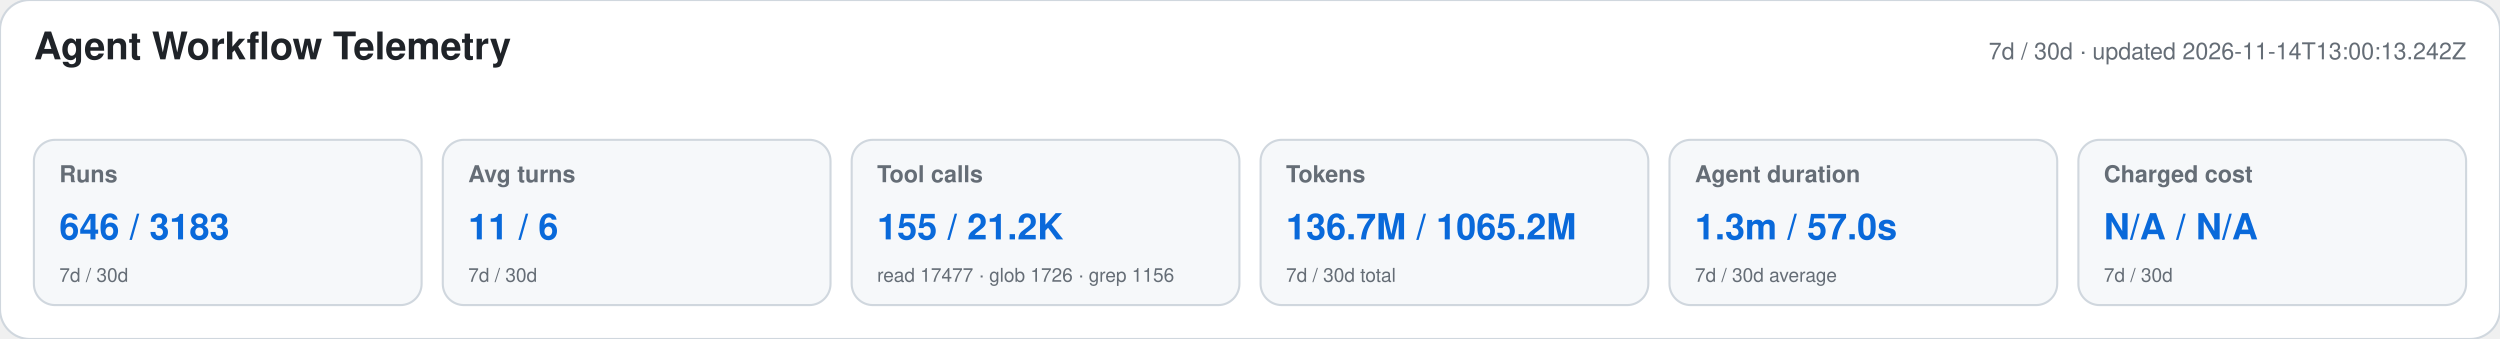
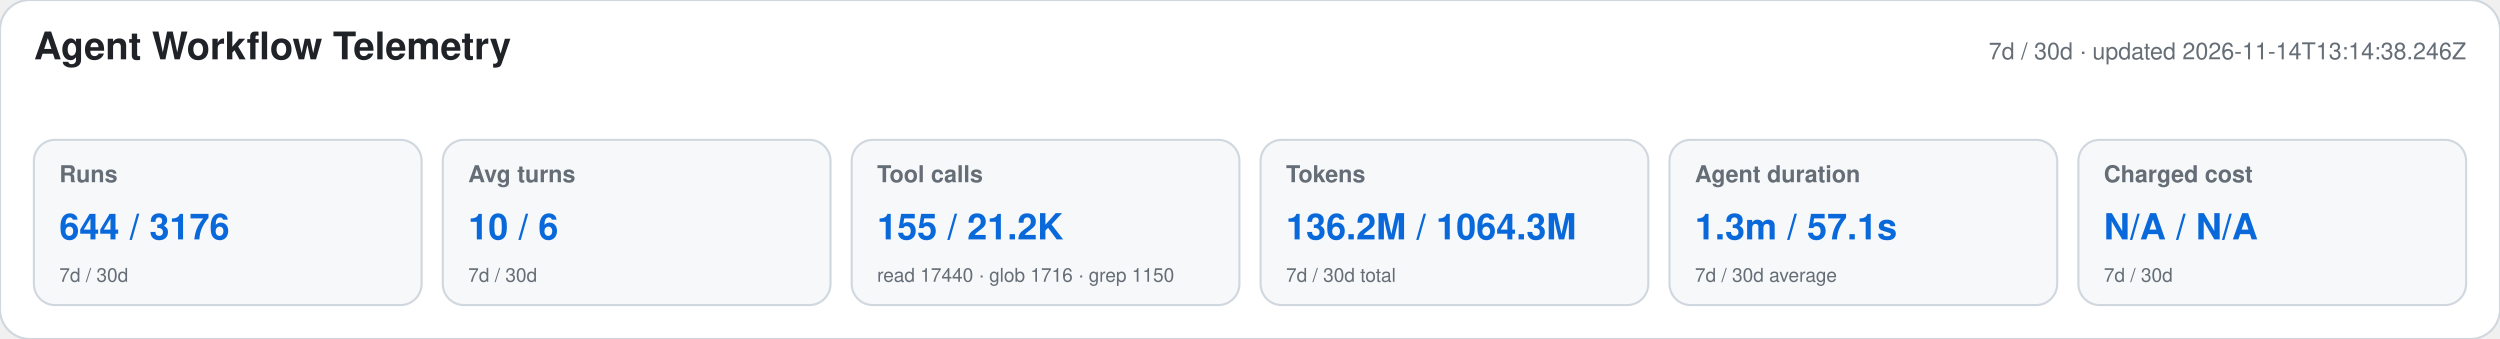
<svg xmlns="http://www.w3.org/2000/svg" width="1180" height="160" viewBox="0 0 1180 160" role="img" aria-labelledby="title desc">
  <style>text{font-family:-apple-system,BlinkMacSystemFont,"Segoe UI",Helvetica,Arial,sans-serif}.heading{font-size:18px;font-weight:650;fill:#1f2328}.meta,.label,.secondary{fill:#656d76}.meta,.label{font-size:11px}.label{font-weight:600}.primary{font-size:17px;font-weight:700;fill:#0969da}.secondary{font-size:9px}</style>
  <rect width="1180" height="160" rx="14" fill="#ffffff" stroke="#d0d7de" />
  <text x="16" y="28" class="heading">Agent Workflow Telemetry</text>
-   <text x="1164" y="28" text-anchor="end" class="meta">7d / 30d · updated 2026-11-14T13:00:13.242Z</text>
+   <text x="1164" y="28" text-anchor="end" class="meta">7d / 30d · updated 2026-11-14T13:14:38.246Z</text>
  <g>
    <rect x="16" y="66" width="183" height="78" rx="10" fill="#f6f8fa" stroke="#d0d7de" />
    <text x="28" y="86" class="label">Runs</text>
-     <text x="28" y="113" class="primary">646 / 3183</text>
+     <text x="28" y="113" class="primary">644 / 3176</text>
    <text x="28" y="133" class="secondary">7d / 30d</text>
  </g>
  <g>
    <rect x="209" y="66" width="183" height="78" rx="10" fill="#f6f8fa" stroke="#d0d7de" />
    <text x="221" y="86" class="label">Avg turns</text>
-     <text x="221" y="113" class="primary">11 / 6</text>
+     <text x="221" y="113" class="primary">10 / 6</text>
    <text x="221" y="133" class="secondary">7d / 30d</text>
  </g>
  <g>
    <rect x="402" y="66" width="183" height="78" rx="10" fill="#f6f8fa" stroke="#d0d7de" />
    <text x="414" y="86" class="label">Tool calls</text>
    <text x="414" y="113" class="primary">155 / 21.2K</text>
-     <text x="414" y="133" class="secondary">read 17477 · glob 1726 · grep 1156</text>
+     <text x="414" y="133" class="secondary">read 17440 · glob 1716 · grep 1150</text>
  </g>
  <g>
    <rect x="595" y="66" width="183" height="78" rx="10" fill="#f6f8fa" stroke="#d0d7de" />
    <text x="607" y="86" class="label">Tokens</text>
-     <text x="607" y="113" class="primary">136.7M / 1065.2M</text>
+     <text x="607" y="113" class="primary">136.2M / 1064.3M</text>
    <text x="607" y="133" class="secondary">7d / 30d total</text>
  </g>
  <g>
    <rect x="788" y="66" width="183" height="78" rx="10" fill="#f6f8fa" stroke="#d0d7de" />
    <text x="800" y="86" class="label">Agent duration</text>
-     <text x="800" y="113" class="primary">1.3m / 57.0s</text>
+     <text x="800" y="113" class="primary">1.3m / 57.1s</text>
    <text x="800" y="133" class="secondary">7d / 30d average</text>
  </g>
  <g>
    <rect x="981" y="66" width="183" height="78" rx="10" fill="#f6f8fa" stroke="#d0d7de" />
    <text x="993" y="86" class="label">Charged cost</text>
    <text x="993" y="113" class="primary">N/A / N/A</text>
    <text x="993" y="133" class="secondary">7d / 30d</text>
  </g>
</svg>
